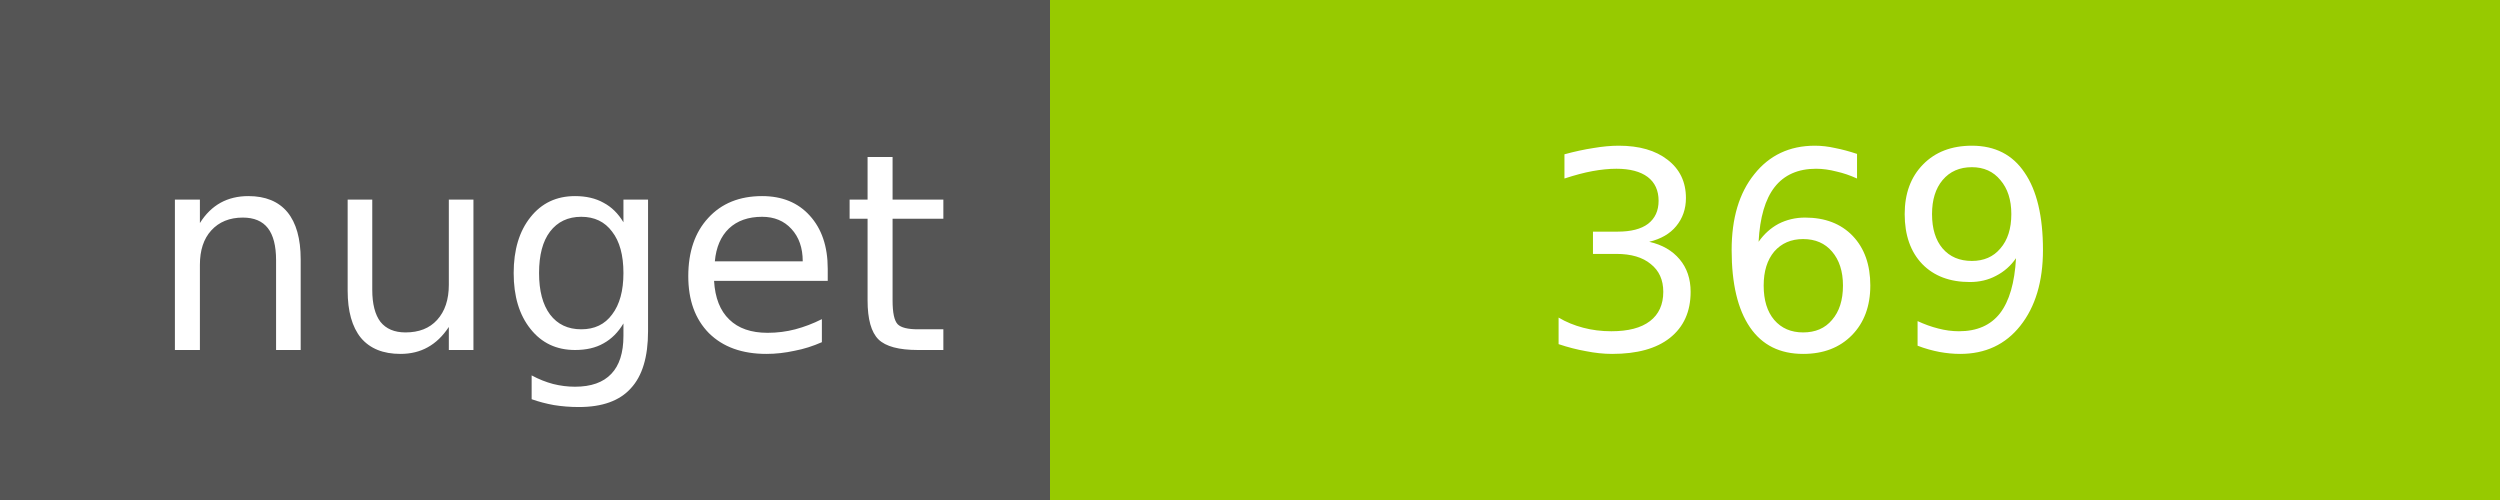
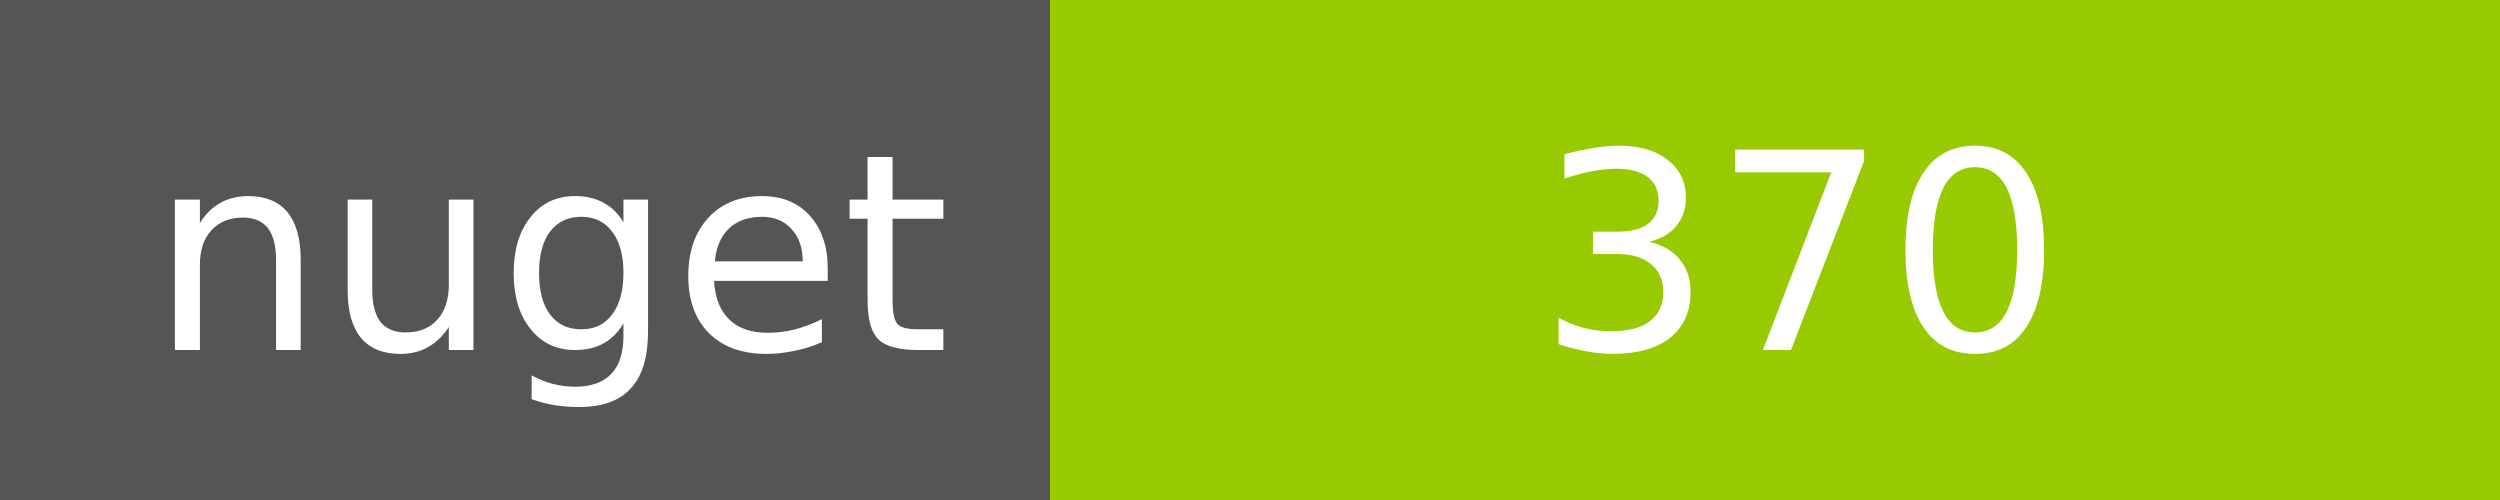
<svg xmlns="http://www.w3.org/2000/svg" width="100" height="20">
  <g shape-rendering="crispEdges">
    <path fill="#555" d="M0 0h42v20H0z" />
    <path fill="#97CA00" d="M42 0h58v20H42z" />
  </g>
  <g fill="#fff" text-anchor="middle" font-family="DejaVu Sans,Verdana,Geneva,sans-serif" font-size="11">
    <text x="22" y="14">nuget</text>
-     <text x="72" y="14">369</text>
+     <text x="72" y="14">370</text>
  </g>
</svg>
